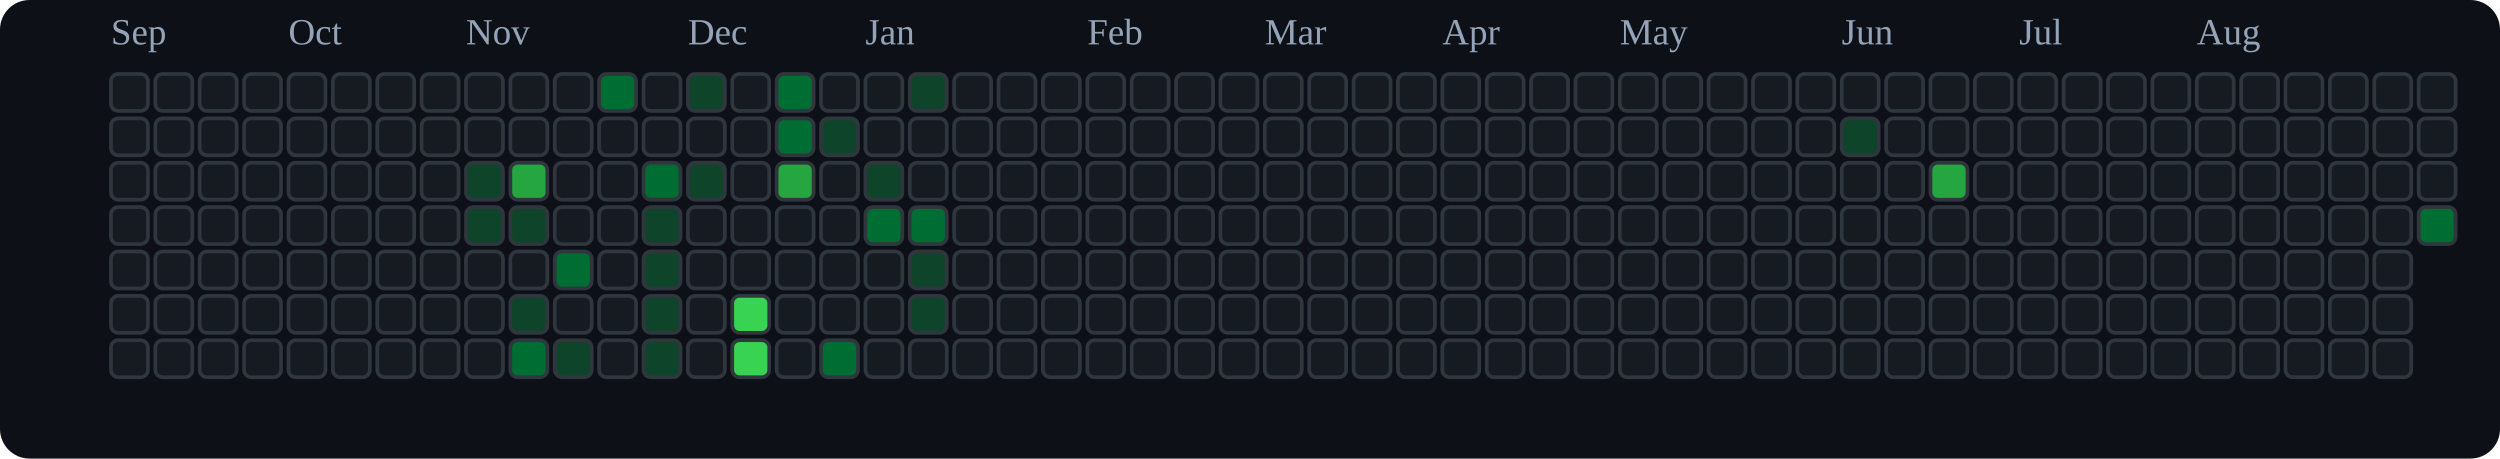
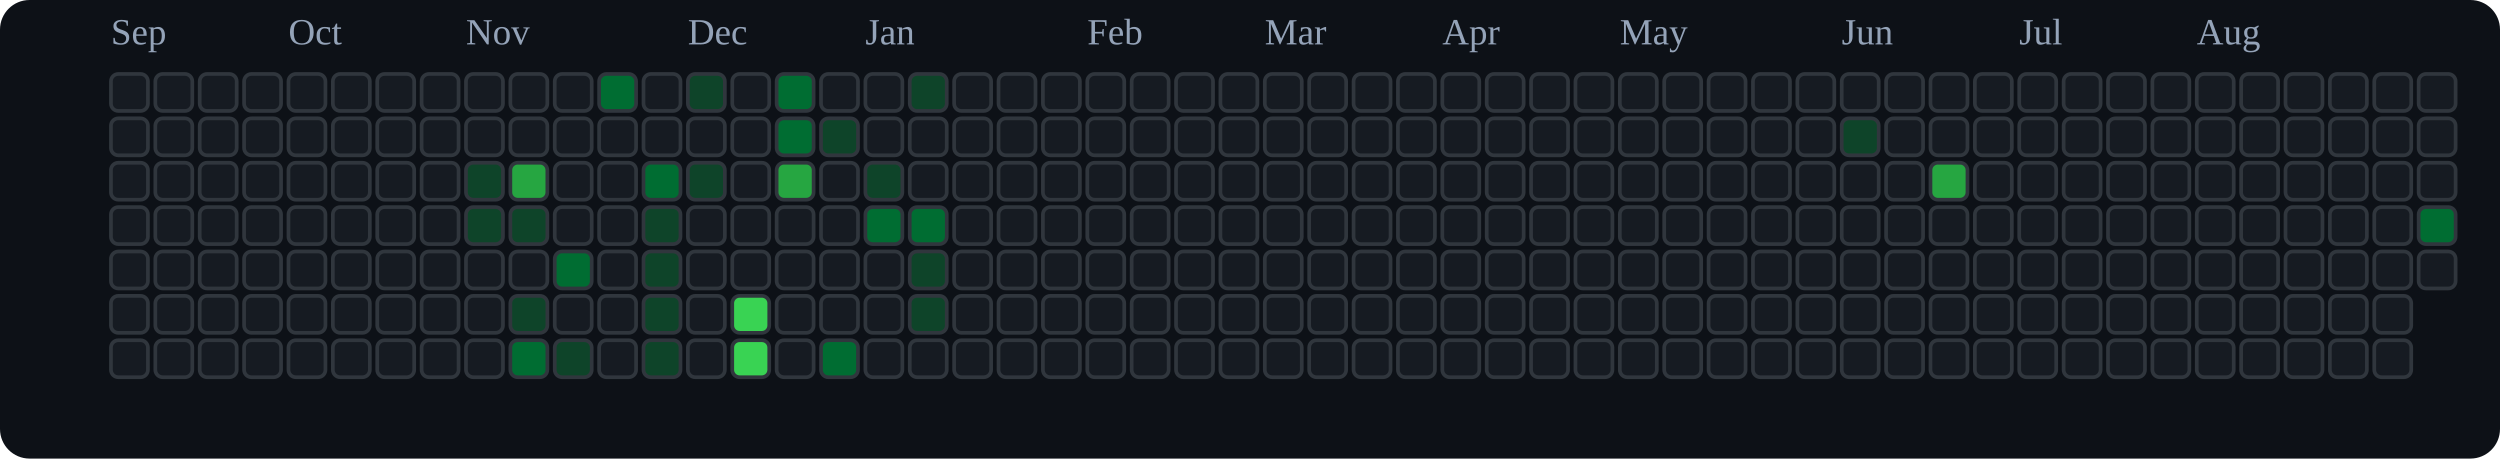
<svg xmlns="http://www.w3.org/2000/svg" viewBox="0 0 676 124" role="img" aria-label="tranhohoangvu Contributions (Dark)">
  <rect x="0" y="0" width="676" height="124" fill="#0d1117" rx="8" ry="8" />
  <text x="30" y="12" font-size="10" fill="#94a3b8">Sep</text>
  <text x="78" y="12" font-size="10" fill="#94a3b8">Oct</text>
  <text x="126" y="12" font-size="10" fill="#94a3b8">Nov</text>
  <text x="186" y="12" font-size="10" fill="#94a3b8">Dec</text>
  <text x="234" y="12" font-size="10" fill="#94a3b8">Jan</text>
  <text x="294" y="12" font-size="10" fill="#94a3b8">Feb</text>
  <text x="342" y="12" font-size="10" fill="#94a3b8">Mar</text>
  <text x="390" y="12" font-size="10" fill="#94a3b8">Apr</text>
  <text x="438" y="12" font-size="10" fill="#94a3b8">May</text>
  <text x="498" y="12" font-size="10" fill="#94a3b8">Jun</text>
  <text x="546" y="12" font-size="10" fill="#94a3b8">Jul</text>
  <text x="594" y="12" font-size="10" fill="#94a3b8">Aug</text>
  <rect x="30" y="20" width="10" height="10" rx="2" ry="2" fill="#161b22" stroke="#30363d" stroke-width="1" />
  <rect x="30" y="32" width="10" height="10" rx="2" ry="2" fill="#161b22" stroke="#30363d" stroke-width="1" />
  <rect x="30" y="44" width="10" height="10" rx="2" ry="2" fill="#161b22" stroke="#30363d" stroke-width="1" />
  <rect x="30" y="56" width="10" height="10" rx="2" ry="2" fill="#161b22" stroke="#30363d" stroke-width="1" />
  <rect x="30" y="68" width="10" height="10" rx="2" ry="2" fill="#161b22" stroke="#30363d" stroke-width="1" />
  <rect x="30" y="80" width="10" height="10" rx="2" ry="2" fill="#161b22" stroke="#30363d" stroke-width="1" />
  <rect x="30" y="92" width="10" height="10" rx="2" ry="2" fill="#161b22" stroke="#30363d" stroke-width="1" />
  <rect x="42" y="20" width="10" height="10" rx="2" ry="2" fill="#161b22" stroke="#30363d" stroke-width="1" />
  <rect x="42" y="32" width="10" height="10" rx="2" ry="2" fill="#161b22" stroke="#30363d" stroke-width="1" />
  <rect x="42" y="44" width="10" height="10" rx="2" ry="2" fill="#161b22" stroke="#30363d" stroke-width="1" />
  <rect x="42" y="56" width="10" height="10" rx="2" ry="2" fill="#161b22" stroke="#30363d" stroke-width="1" />
  <rect x="42" y="68" width="10" height="10" rx="2" ry="2" fill="#161b22" stroke="#30363d" stroke-width="1" />
  <rect x="42" y="80" width="10" height="10" rx="2" ry="2" fill="#161b22" stroke="#30363d" stroke-width="1" />
  <rect x="42" y="92" width="10" height="10" rx="2" ry="2" fill="#161b22" stroke="#30363d" stroke-width="1" />
  <rect x="54" y="20" width="10" height="10" rx="2" ry="2" fill="#161b22" stroke="#30363d" stroke-width="1" />
  <rect x="54" y="32" width="10" height="10" rx="2" ry="2" fill="#161b22" stroke="#30363d" stroke-width="1" />
  <rect x="54" y="44" width="10" height="10" rx="2" ry="2" fill="#161b22" stroke="#30363d" stroke-width="1" />
  <rect x="54" y="56" width="10" height="10" rx="2" ry="2" fill="#161b22" stroke="#30363d" stroke-width="1" />
  <rect x="54" y="68" width="10" height="10" rx="2" ry="2" fill="#161b22" stroke="#30363d" stroke-width="1" />
  <rect x="54" y="80" width="10" height="10" rx="2" ry="2" fill="#161b22" stroke="#30363d" stroke-width="1" />
  <rect x="54" y="92" width="10" height="10" rx="2" ry="2" fill="#161b22" stroke="#30363d" stroke-width="1" />
  <rect x="66" y="20" width="10" height="10" rx="2" ry="2" fill="#161b22" stroke="#30363d" stroke-width="1" />
  <rect x="66" y="32" width="10" height="10" rx="2" ry="2" fill="#161b22" stroke="#30363d" stroke-width="1" />
  <rect x="66" y="44" width="10" height="10" rx="2" ry="2" fill="#161b22" stroke="#30363d" stroke-width="1" />
  <rect x="66" y="56" width="10" height="10" rx="2" ry="2" fill="#161b22" stroke="#30363d" stroke-width="1" />
  <rect x="66" y="68" width="10" height="10" rx="2" ry="2" fill="#161b22" stroke="#30363d" stroke-width="1" />
  <rect x="66" y="80" width="10" height="10" rx="2" ry="2" fill="#161b22" stroke="#30363d" stroke-width="1" />
  <rect x="66" y="92" width="10" height="10" rx="2" ry="2" fill="#161b22" stroke="#30363d" stroke-width="1" />
  <rect x="78" y="20" width="10" height="10" rx="2" ry="2" fill="#161b22" stroke="#30363d" stroke-width="1" />
  <rect x="78" y="32" width="10" height="10" rx="2" ry="2" fill="#161b22" stroke="#30363d" stroke-width="1" />
  <rect x="78" y="44" width="10" height="10" rx="2" ry="2" fill="#161b22" stroke="#30363d" stroke-width="1" />
  <rect x="78" y="56" width="10" height="10" rx="2" ry="2" fill="#161b22" stroke="#30363d" stroke-width="1" />
  <rect x="78" y="68" width="10" height="10" rx="2" ry="2" fill="#161b22" stroke="#30363d" stroke-width="1" />
  <rect x="78" y="80" width="10" height="10" rx="2" ry="2" fill="#161b22" stroke="#30363d" stroke-width="1" />
  <rect x="78" y="92" width="10" height="10" rx="2" ry="2" fill="#161b22" stroke="#30363d" stroke-width="1" />
  <rect x="90" y="20" width="10" height="10" rx="2" ry="2" fill="#161b22" stroke="#30363d" stroke-width="1" />
  <rect x="90" y="32" width="10" height="10" rx="2" ry="2" fill="#161b22" stroke="#30363d" stroke-width="1" />
  <rect x="90" y="44" width="10" height="10" rx="2" ry="2" fill="#161b22" stroke="#30363d" stroke-width="1" />
  <rect x="90" y="56" width="10" height="10" rx="2" ry="2" fill="#161b22" stroke="#30363d" stroke-width="1" />
  <rect x="90" y="68" width="10" height="10" rx="2" ry="2" fill="#161b22" stroke="#30363d" stroke-width="1" />
  <rect x="90" y="80" width="10" height="10" rx="2" ry="2" fill="#161b22" stroke="#30363d" stroke-width="1" />
  <rect x="90" y="92" width="10" height="10" rx="2" ry="2" fill="#161b22" stroke="#30363d" stroke-width="1" />
  <rect x="102" y="20" width="10" height="10" rx="2" ry="2" fill="#161b22" stroke="#30363d" stroke-width="1" />
  <rect x="102" y="32" width="10" height="10" rx="2" ry="2" fill="#161b22" stroke="#30363d" stroke-width="1" />
  <rect x="102" y="44" width="10" height="10" rx="2" ry="2" fill="#161b22" stroke="#30363d" stroke-width="1" />
  <rect x="102" y="56" width="10" height="10" rx="2" ry="2" fill="#161b22" stroke="#30363d" stroke-width="1" />
  <rect x="102" y="68" width="10" height="10" rx="2" ry="2" fill="#161b22" stroke="#30363d" stroke-width="1" />
  <rect x="102" y="80" width="10" height="10" rx="2" ry="2" fill="#161b22" stroke="#30363d" stroke-width="1" />
  <rect x="102" y="92" width="10" height="10" rx="2" ry="2" fill="#161b22" stroke="#30363d" stroke-width="1" />
  <rect x="114" y="20" width="10" height="10" rx="2" ry="2" fill="#161b22" stroke="#30363d" stroke-width="1" />
  <rect x="114" y="32" width="10" height="10" rx="2" ry="2" fill="#161b22" stroke="#30363d" stroke-width="1" />
  <rect x="114" y="44" width="10" height="10" rx="2" ry="2" fill="#161b22" stroke="#30363d" stroke-width="1" />
  <rect x="114" y="56" width="10" height="10" rx="2" ry="2" fill="#161b22" stroke="#30363d" stroke-width="1" />
  <rect x="114" y="68" width="10" height="10" rx="2" ry="2" fill="#161b22" stroke="#30363d" stroke-width="1" />
  <rect x="114" y="80" width="10" height="10" rx="2" ry="2" fill="#161b22" stroke="#30363d" stroke-width="1" />
  <rect x="114" y="92" width="10" height="10" rx="2" ry="2" fill="#161b22" stroke="#30363d" stroke-width="1" />
  <rect x="126" y="20" width="10" height="10" rx="2" ry="2" fill="#161b22" stroke="#30363d" stroke-width="1" />
  <rect x="126" y="32" width="10" height="10" rx="2" ry="2" fill="#161b22" stroke="#30363d" stroke-width="1" />
  <rect x="126" y="44" width="10" height="10" rx="2" ry="2" fill="#0e4429" stroke="#30363d" stroke-width="1" />
  <rect x="126" y="56" width="10" height="10" rx="2" ry="2" fill="#0e4429" stroke="#30363d" stroke-width="1" />
  <rect x="126" y="68" width="10" height="10" rx="2" ry="2" fill="#161b22" stroke="#30363d" stroke-width="1" />
  <rect x="126" y="80" width="10" height="10" rx="2" ry="2" fill="#161b22" stroke="#30363d" stroke-width="1" />
  <rect x="126" y="92" width="10" height="10" rx="2" ry="2" fill="#161b22" stroke="#30363d" stroke-width="1" />
  <rect x="138" y="20" width="10" height="10" rx="2" ry="2" fill="#161b22" stroke="#30363d" stroke-width="1" />
  <rect x="138" y="32" width="10" height="10" rx="2" ry="2" fill="#161b22" stroke="#30363d" stroke-width="1" />
  <rect x="138" y="44" width="10" height="10" rx="2" ry="2" fill="#26a641" stroke="#30363d" stroke-width="1" />
  <rect x="138" y="56" width="10" height="10" rx="2" ry="2" fill="#0e4429" stroke="#30363d" stroke-width="1" />
  <rect x="138" y="68" width="10" height="10" rx="2" ry="2" fill="#161b22" stroke="#30363d" stroke-width="1" />
  <rect x="138" y="80" width="10" height="10" rx="2" ry="2" fill="#0e4429" stroke="#30363d" stroke-width="1" />
  <rect x="138" y="92" width="10" height="10" rx="2" ry="2" fill="#006d32" stroke="#30363d" stroke-width="1" />
  <rect x="150" y="20" width="10" height="10" rx="2" ry="2" fill="#161b22" stroke="#30363d" stroke-width="1" />
  <rect x="150" y="32" width="10" height="10" rx="2" ry="2" fill="#161b22" stroke="#30363d" stroke-width="1" />
  <rect x="150" y="44" width="10" height="10" rx="2" ry="2" fill="#161b22" stroke="#30363d" stroke-width="1" />
  <rect x="150" y="56" width="10" height="10" rx="2" ry="2" fill="#161b22" stroke="#30363d" stroke-width="1" />
  <rect x="150" y="68" width="10" height="10" rx="2" ry="2" fill="#006d32" stroke="#30363d" stroke-width="1" />
  <rect x="150" y="80" width="10" height="10" rx="2" ry="2" fill="#161b22" stroke="#30363d" stroke-width="1" />
  <rect x="150" y="92" width="10" height="10" rx="2" ry="2" fill="#0e4429" stroke="#30363d" stroke-width="1" />
  <rect x="162" y="20" width="10" height="10" rx="2" ry="2" fill="#006d32" stroke="#30363d" stroke-width="1" />
  <rect x="162" y="32" width="10" height="10" rx="2" ry="2" fill="#161b22" stroke="#30363d" stroke-width="1" />
  <rect x="162" y="44" width="10" height="10" rx="2" ry="2" fill="#161b22" stroke="#30363d" stroke-width="1" />
  <rect x="162" y="56" width="10" height="10" rx="2" ry="2" fill="#161b22" stroke="#30363d" stroke-width="1" />
  <rect x="162" y="68" width="10" height="10" rx="2" ry="2" fill="#161b22" stroke="#30363d" stroke-width="1" />
  <rect x="162" y="80" width="10" height="10" rx="2" ry="2" fill="#161b22" stroke="#30363d" stroke-width="1" />
  <rect x="162" y="92" width="10" height="10" rx="2" ry="2" fill="#161b22" stroke="#30363d" stroke-width="1" />
  <rect x="174" y="20" width="10" height="10" rx="2" ry="2" fill="#161b22" stroke="#30363d" stroke-width="1" />
  <rect x="174" y="32" width="10" height="10" rx="2" ry="2" fill="#161b22" stroke="#30363d" stroke-width="1" />
  <rect x="174" y="44" width="10" height="10" rx="2" ry="2" fill="#006d32" stroke="#30363d" stroke-width="1" />
  <rect x="174" y="56" width="10" height="10" rx="2" ry="2" fill="#0e4429" stroke="#30363d" stroke-width="1" />
  <rect x="174" y="68" width="10" height="10" rx="2" ry="2" fill="#0e4429" stroke="#30363d" stroke-width="1" />
  <rect x="174" y="80" width="10" height="10" rx="2" ry="2" fill="#0e4429" stroke="#30363d" stroke-width="1" />
  <rect x="174" y="92" width="10" height="10" rx="2" ry="2" fill="#0e4429" stroke="#30363d" stroke-width="1" />
  <rect x="186" y="20" width="10" height="10" rx="2" ry="2" fill="#0e4429" stroke="#30363d" stroke-width="1" />
  <rect x="186" y="32" width="10" height="10" rx="2" ry="2" fill="#161b22" stroke="#30363d" stroke-width="1" />
  <rect x="186" y="44" width="10" height="10" rx="2" ry="2" fill="#0e4429" stroke="#30363d" stroke-width="1" />
  <rect x="186" y="56" width="10" height="10" rx="2" ry="2" fill="#161b22" stroke="#30363d" stroke-width="1" />
  <rect x="186" y="68" width="10" height="10" rx="2" ry="2" fill="#161b22" stroke="#30363d" stroke-width="1" />
  <rect x="186" y="80" width="10" height="10" rx="2" ry="2" fill="#161b22" stroke="#30363d" stroke-width="1" />
  <rect x="186" y="92" width="10" height="10" rx="2" ry="2" fill="#161b22" stroke="#30363d" stroke-width="1" />
  <rect x="198" y="20" width="10" height="10" rx="2" ry="2" fill="#161b22" stroke="#30363d" stroke-width="1" />
  <rect x="198" y="32" width="10" height="10" rx="2" ry="2" fill="#161b22" stroke="#30363d" stroke-width="1" />
  <rect x="198" y="44" width="10" height="10" rx="2" ry="2" fill="#161b22" stroke="#30363d" stroke-width="1" />
  <rect x="198" y="56" width="10" height="10" rx="2" ry="2" fill="#161b22" stroke="#30363d" stroke-width="1" />
  <rect x="198" y="68" width="10" height="10" rx="2" ry="2" fill="#161b22" stroke="#30363d" stroke-width="1" />
  <rect x="198" y="80" width="10" height="10" rx="2" ry="2" fill="#39d353" stroke="#30363d" stroke-width="1" />
  <rect x="198" y="92" width="10" height="10" rx="2" ry="2" fill="#39d353" stroke="#30363d" stroke-width="1" />
  <rect x="210" y="20" width="10" height="10" rx="2" ry="2" fill="#006d32" stroke="#30363d" stroke-width="1" />
  <rect x="210" y="32" width="10" height="10" rx="2" ry="2" fill="#006d32" stroke="#30363d" stroke-width="1" />
  <rect x="210" y="44" width="10" height="10" rx="2" ry="2" fill="#26a641" stroke="#30363d" stroke-width="1" />
  <rect x="210" y="56" width="10" height="10" rx="2" ry="2" fill="#161b22" stroke="#30363d" stroke-width="1" />
  <rect x="210" y="68" width="10" height="10" rx="2" ry="2" fill="#161b22" stroke="#30363d" stroke-width="1" />
  <rect x="210" y="80" width="10" height="10" rx="2" ry="2" fill="#161b22" stroke="#30363d" stroke-width="1" />
  <rect x="210" y="92" width="10" height="10" rx="2" ry="2" fill="#161b22" stroke="#30363d" stroke-width="1" />
  <rect x="222" y="20" width="10" height="10" rx="2" ry="2" fill="#161b22" stroke="#30363d" stroke-width="1" />
  <rect x="222" y="32" width="10" height="10" rx="2" ry="2" fill="#0e4429" stroke="#30363d" stroke-width="1" />
  <rect x="222" y="44" width="10" height="10" rx="2" ry="2" fill="#161b22" stroke="#30363d" stroke-width="1" />
  <rect x="222" y="56" width="10" height="10" rx="2" ry="2" fill="#161b22" stroke="#30363d" stroke-width="1" />
  <rect x="222" y="68" width="10" height="10" rx="2" ry="2" fill="#161b22" stroke="#30363d" stroke-width="1" />
  <rect x="222" y="80" width="10" height="10" rx="2" ry="2" fill="#161b22" stroke="#30363d" stroke-width="1" />
  <rect x="222" y="92" width="10" height="10" rx="2" ry="2" fill="#006d32" stroke="#30363d" stroke-width="1" />
  <rect x="234" y="20" width="10" height="10" rx="2" ry="2" fill="#161b22" stroke="#30363d" stroke-width="1" />
  <rect x="234" y="32" width="10" height="10" rx="2" ry="2" fill="#161b22" stroke="#30363d" stroke-width="1" />
  <rect x="234" y="44" width="10" height="10" rx="2" ry="2" fill="#0e4429" stroke="#30363d" stroke-width="1" />
  <rect x="234" y="56" width="10" height="10" rx="2" ry="2" fill="#006d32" stroke="#30363d" stroke-width="1" />
  <rect x="234" y="68" width="10" height="10" rx="2" ry="2" fill="#161b22" stroke="#30363d" stroke-width="1" />
  <rect x="234" y="80" width="10" height="10" rx="2" ry="2" fill="#161b22" stroke="#30363d" stroke-width="1" />
  <rect x="234" y="92" width="10" height="10" rx="2" ry="2" fill="#161b22" stroke="#30363d" stroke-width="1" />
  <rect x="246" y="20" width="10" height="10" rx="2" ry="2" fill="#0e4429" stroke="#30363d" stroke-width="1" />
  <rect x="246" y="32" width="10" height="10" rx="2" ry="2" fill="#161b22" stroke="#30363d" stroke-width="1" />
  <rect x="246" y="44" width="10" height="10" rx="2" ry="2" fill="#161b22" stroke="#30363d" stroke-width="1" />
  <rect x="246" y="56" width="10" height="10" rx="2" ry="2" fill="#006d32" stroke="#30363d" stroke-width="1" />
  <rect x="246" y="68" width="10" height="10" rx="2" ry="2" fill="#0e4429" stroke="#30363d" stroke-width="1" />
  <rect x="246" y="80" width="10" height="10" rx="2" ry="2" fill="#0e4429" stroke="#30363d" stroke-width="1" />
  <rect x="246" y="92" width="10" height="10" rx="2" ry="2" fill="#161b22" stroke="#30363d" stroke-width="1" />
  <rect x="258" y="20" width="10" height="10" rx="2" ry="2" fill="#161b22" stroke="#30363d" stroke-width="1" />
  <rect x="258" y="32" width="10" height="10" rx="2" ry="2" fill="#161b22" stroke="#30363d" stroke-width="1" />
  <rect x="258" y="44" width="10" height="10" rx="2" ry="2" fill="#161b22" stroke="#30363d" stroke-width="1" />
  <rect x="258" y="56" width="10" height="10" rx="2" ry="2" fill="#161b22" stroke="#30363d" stroke-width="1" />
  <rect x="258" y="68" width="10" height="10" rx="2" ry="2" fill="#161b22" stroke="#30363d" stroke-width="1" />
  <rect x="258" y="80" width="10" height="10" rx="2" ry="2" fill="#161b22" stroke="#30363d" stroke-width="1" />
  <rect x="258" y="92" width="10" height="10" rx="2" ry="2" fill="#161b22" stroke="#30363d" stroke-width="1" />
  <rect x="270" y="20" width="10" height="10" rx="2" ry="2" fill="#161b22" stroke="#30363d" stroke-width="1" />
  <rect x="270" y="32" width="10" height="10" rx="2" ry="2" fill="#161b22" stroke="#30363d" stroke-width="1" />
  <rect x="270" y="44" width="10" height="10" rx="2" ry="2" fill="#161b22" stroke="#30363d" stroke-width="1" />
  <rect x="270" y="56" width="10" height="10" rx="2" ry="2" fill="#161b22" stroke="#30363d" stroke-width="1" />
  <rect x="270" y="68" width="10" height="10" rx="2" ry="2" fill="#161b22" stroke="#30363d" stroke-width="1" />
  <rect x="270" y="80" width="10" height="10" rx="2" ry="2" fill="#161b22" stroke="#30363d" stroke-width="1" />
  <rect x="270" y="92" width="10" height="10" rx="2" ry="2" fill="#161b22" stroke="#30363d" stroke-width="1" />
  <rect x="282" y="20" width="10" height="10" rx="2" ry="2" fill="#161b22" stroke="#30363d" stroke-width="1" />
  <rect x="282" y="32" width="10" height="10" rx="2" ry="2" fill="#161b22" stroke="#30363d" stroke-width="1" />
  <rect x="282" y="44" width="10" height="10" rx="2" ry="2" fill="#161b22" stroke="#30363d" stroke-width="1" />
  <rect x="282" y="56" width="10" height="10" rx="2" ry="2" fill="#161b22" stroke="#30363d" stroke-width="1" />
  <rect x="282" y="68" width="10" height="10" rx="2" ry="2" fill="#161b22" stroke="#30363d" stroke-width="1" />
  <rect x="282" y="80" width="10" height="10" rx="2" ry="2" fill="#161b22" stroke="#30363d" stroke-width="1" />
  <rect x="282" y="92" width="10" height="10" rx="2" ry="2" fill="#161b22" stroke="#30363d" stroke-width="1" />
  <rect x="294" y="20" width="10" height="10" rx="2" ry="2" fill="#161b22" stroke="#30363d" stroke-width="1" />
  <rect x="294" y="32" width="10" height="10" rx="2" ry="2" fill="#161b22" stroke="#30363d" stroke-width="1" />
  <rect x="294" y="44" width="10" height="10" rx="2" ry="2" fill="#161b22" stroke="#30363d" stroke-width="1" />
  <rect x="294" y="56" width="10" height="10" rx="2" ry="2" fill="#161b22" stroke="#30363d" stroke-width="1" />
  <rect x="294" y="68" width="10" height="10" rx="2" ry="2" fill="#161b22" stroke="#30363d" stroke-width="1" />
  <rect x="294" y="80" width="10" height="10" rx="2" ry="2" fill="#161b22" stroke="#30363d" stroke-width="1" />
  <rect x="294" y="92" width="10" height="10" rx="2" ry="2" fill="#161b22" stroke="#30363d" stroke-width="1" />
  <rect x="306" y="20" width="10" height="10" rx="2" ry="2" fill="#161b22" stroke="#30363d" stroke-width="1" />
  <rect x="306" y="32" width="10" height="10" rx="2" ry="2" fill="#161b22" stroke="#30363d" stroke-width="1" />
  <rect x="306" y="44" width="10" height="10" rx="2" ry="2" fill="#161b22" stroke="#30363d" stroke-width="1" />
  <rect x="306" y="56" width="10" height="10" rx="2" ry="2" fill="#161b22" stroke="#30363d" stroke-width="1" />
  <rect x="306" y="68" width="10" height="10" rx="2" ry="2" fill="#161b22" stroke="#30363d" stroke-width="1" />
  <rect x="306" y="80" width="10" height="10" rx="2" ry="2" fill="#161b22" stroke="#30363d" stroke-width="1" />
  <rect x="306" y="92" width="10" height="10" rx="2" ry="2" fill="#161b22" stroke="#30363d" stroke-width="1" />
  <rect x="318" y="20" width="10" height="10" rx="2" ry="2" fill="#161b22" stroke="#30363d" stroke-width="1" />
  <rect x="318" y="32" width="10" height="10" rx="2" ry="2" fill="#161b22" stroke="#30363d" stroke-width="1" />
  <rect x="318" y="44" width="10" height="10" rx="2" ry="2" fill="#161b22" stroke="#30363d" stroke-width="1" />
  <rect x="318" y="56" width="10" height="10" rx="2" ry="2" fill="#161b22" stroke="#30363d" stroke-width="1" />
  <rect x="318" y="68" width="10" height="10" rx="2" ry="2" fill="#161b22" stroke="#30363d" stroke-width="1" />
  <rect x="318" y="80" width="10" height="10" rx="2" ry="2" fill="#161b22" stroke="#30363d" stroke-width="1" />
  <rect x="318" y="92" width="10" height="10" rx="2" ry="2" fill="#161b22" stroke="#30363d" stroke-width="1" />
  <rect x="330" y="20" width="10" height="10" rx="2" ry="2" fill="#161b22" stroke="#30363d" stroke-width="1" />
  <rect x="330" y="32" width="10" height="10" rx="2" ry="2" fill="#161b22" stroke="#30363d" stroke-width="1" />
  <rect x="330" y="44" width="10" height="10" rx="2" ry="2" fill="#161b22" stroke="#30363d" stroke-width="1" />
  <rect x="330" y="56" width="10" height="10" rx="2" ry="2" fill="#161b22" stroke="#30363d" stroke-width="1" />
  <rect x="330" y="68" width="10" height="10" rx="2" ry="2" fill="#161b22" stroke="#30363d" stroke-width="1" />
  <rect x="330" y="80" width="10" height="10" rx="2" ry="2" fill="#161b22" stroke="#30363d" stroke-width="1" />
  <rect x="330" y="92" width="10" height="10" rx="2" ry="2" fill="#161b22" stroke="#30363d" stroke-width="1" />
  <rect x="342" y="20" width="10" height="10" rx="2" ry="2" fill="#161b22" stroke="#30363d" stroke-width="1" />
  <rect x="342" y="32" width="10" height="10" rx="2" ry="2" fill="#161b22" stroke="#30363d" stroke-width="1" />
  <rect x="342" y="44" width="10" height="10" rx="2" ry="2" fill="#161b22" stroke="#30363d" stroke-width="1" />
  <rect x="342" y="56" width="10" height="10" rx="2" ry="2" fill="#161b22" stroke="#30363d" stroke-width="1" />
  <rect x="342" y="68" width="10" height="10" rx="2" ry="2" fill="#161b22" stroke="#30363d" stroke-width="1" />
  <rect x="342" y="80" width="10" height="10" rx="2" ry="2" fill="#161b22" stroke="#30363d" stroke-width="1" />
  <rect x="342" y="92" width="10" height="10" rx="2" ry="2" fill="#161b22" stroke="#30363d" stroke-width="1" />
  <rect x="354" y="20" width="10" height="10" rx="2" ry="2" fill="#161b22" stroke="#30363d" stroke-width="1" />
  <rect x="354" y="32" width="10" height="10" rx="2" ry="2" fill="#161b22" stroke="#30363d" stroke-width="1" />
  <rect x="354" y="44" width="10" height="10" rx="2" ry="2" fill="#161b22" stroke="#30363d" stroke-width="1" />
  <rect x="354" y="56" width="10" height="10" rx="2" ry="2" fill="#161b22" stroke="#30363d" stroke-width="1" />
  <rect x="354" y="68" width="10" height="10" rx="2" ry="2" fill="#161b22" stroke="#30363d" stroke-width="1" />
  <rect x="354" y="80" width="10" height="10" rx="2" ry="2" fill="#161b22" stroke="#30363d" stroke-width="1" />
  <rect x="354" y="92" width="10" height="10" rx="2" ry="2" fill="#161b22" stroke="#30363d" stroke-width="1" />
  <rect x="366" y="20" width="10" height="10" rx="2" ry="2" fill="#161b22" stroke="#30363d" stroke-width="1" />
  <rect x="366" y="32" width="10" height="10" rx="2" ry="2" fill="#161b22" stroke="#30363d" stroke-width="1" />
  <rect x="366" y="44" width="10" height="10" rx="2" ry="2" fill="#161b22" stroke="#30363d" stroke-width="1" />
  <rect x="366" y="56" width="10" height="10" rx="2" ry="2" fill="#161b22" stroke="#30363d" stroke-width="1" />
  <rect x="366" y="68" width="10" height="10" rx="2" ry="2" fill="#161b22" stroke="#30363d" stroke-width="1" />
  <rect x="366" y="80" width="10" height="10" rx="2" ry="2" fill="#161b22" stroke="#30363d" stroke-width="1" />
  <rect x="366" y="92" width="10" height="10" rx="2" ry="2" fill="#161b22" stroke="#30363d" stroke-width="1" />
  <rect x="378" y="20" width="10" height="10" rx="2" ry="2" fill="#161b22" stroke="#30363d" stroke-width="1" />
  <rect x="378" y="32" width="10" height="10" rx="2" ry="2" fill="#161b22" stroke="#30363d" stroke-width="1" />
  <rect x="378" y="44" width="10" height="10" rx="2" ry="2" fill="#161b22" stroke="#30363d" stroke-width="1" />
  <rect x="378" y="56" width="10" height="10" rx="2" ry="2" fill="#161b22" stroke="#30363d" stroke-width="1" />
  <rect x="378" y="68" width="10" height="10" rx="2" ry="2" fill="#161b22" stroke="#30363d" stroke-width="1" />
  <rect x="378" y="80" width="10" height="10" rx="2" ry="2" fill="#161b22" stroke="#30363d" stroke-width="1" />
  <rect x="378" y="92" width="10" height="10" rx="2" ry="2" fill="#161b22" stroke="#30363d" stroke-width="1" />
  <rect x="390" y="20" width="10" height="10" rx="2" ry="2" fill="#161b22" stroke="#30363d" stroke-width="1" />
  <rect x="390" y="32" width="10" height="10" rx="2" ry="2" fill="#161b22" stroke="#30363d" stroke-width="1" />
  <rect x="390" y="44" width="10" height="10" rx="2" ry="2" fill="#161b22" stroke="#30363d" stroke-width="1" />
  <rect x="390" y="56" width="10" height="10" rx="2" ry="2" fill="#161b22" stroke="#30363d" stroke-width="1" />
  <rect x="390" y="68" width="10" height="10" rx="2" ry="2" fill="#161b22" stroke="#30363d" stroke-width="1" />
  <rect x="390" y="80" width="10" height="10" rx="2" ry="2" fill="#161b22" stroke="#30363d" stroke-width="1" />
  <rect x="390" y="92" width="10" height="10" rx="2" ry="2" fill="#161b22" stroke="#30363d" stroke-width="1" />
  <rect x="402" y="20" width="10" height="10" rx="2" ry="2" fill="#161b22" stroke="#30363d" stroke-width="1" />
  <rect x="402" y="32" width="10" height="10" rx="2" ry="2" fill="#161b22" stroke="#30363d" stroke-width="1" />
  <rect x="402" y="44" width="10" height="10" rx="2" ry="2" fill="#161b22" stroke="#30363d" stroke-width="1" />
  <rect x="402" y="56" width="10" height="10" rx="2" ry="2" fill="#161b22" stroke="#30363d" stroke-width="1" />
  <rect x="402" y="68" width="10" height="10" rx="2" ry="2" fill="#161b22" stroke="#30363d" stroke-width="1" />
  <rect x="402" y="80" width="10" height="10" rx="2" ry="2" fill="#161b22" stroke="#30363d" stroke-width="1" />
  <rect x="402" y="92" width="10" height="10" rx="2" ry="2" fill="#161b22" stroke="#30363d" stroke-width="1" />
  <rect x="414" y="20" width="10" height="10" rx="2" ry="2" fill="#161b22" stroke="#30363d" stroke-width="1" />
  <rect x="414" y="32" width="10" height="10" rx="2" ry="2" fill="#161b22" stroke="#30363d" stroke-width="1" />
  <rect x="414" y="44" width="10" height="10" rx="2" ry="2" fill="#161b22" stroke="#30363d" stroke-width="1" />
  <rect x="414" y="56" width="10" height="10" rx="2" ry="2" fill="#161b22" stroke="#30363d" stroke-width="1" />
  <rect x="414" y="68" width="10" height="10" rx="2" ry="2" fill="#161b22" stroke="#30363d" stroke-width="1" />
  <rect x="414" y="80" width="10" height="10" rx="2" ry="2" fill="#161b22" stroke="#30363d" stroke-width="1" />
  <rect x="414" y="92" width="10" height="10" rx="2" ry="2" fill="#161b22" stroke="#30363d" stroke-width="1" />
  <rect x="426" y="20" width="10" height="10" rx="2" ry="2" fill="#161b22" stroke="#30363d" stroke-width="1" />
  <rect x="426" y="32" width="10" height="10" rx="2" ry="2" fill="#161b22" stroke="#30363d" stroke-width="1" />
  <rect x="426" y="44" width="10" height="10" rx="2" ry="2" fill="#161b22" stroke="#30363d" stroke-width="1" />
  <rect x="426" y="56" width="10" height="10" rx="2" ry="2" fill="#161b22" stroke="#30363d" stroke-width="1" />
  <rect x="426" y="68" width="10" height="10" rx="2" ry="2" fill="#161b22" stroke="#30363d" stroke-width="1" />
  <rect x="426" y="80" width="10" height="10" rx="2" ry="2" fill="#161b22" stroke="#30363d" stroke-width="1" />
  <rect x="426" y="92" width="10" height="10" rx="2" ry="2" fill="#161b22" stroke="#30363d" stroke-width="1" />
  <rect x="438" y="20" width="10" height="10" rx="2" ry="2" fill="#161b22" stroke="#30363d" stroke-width="1" />
  <rect x="438" y="32" width="10" height="10" rx="2" ry="2" fill="#161b22" stroke="#30363d" stroke-width="1" />
  <rect x="438" y="44" width="10" height="10" rx="2" ry="2" fill="#161b22" stroke="#30363d" stroke-width="1" />
  <rect x="438" y="56" width="10" height="10" rx="2" ry="2" fill="#161b22" stroke="#30363d" stroke-width="1" />
  <rect x="438" y="68" width="10" height="10" rx="2" ry="2" fill="#161b22" stroke="#30363d" stroke-width="1" />
  <rect x="438" y="80" width="10" height="10" rx="2" ry="2" fill="#161b22" stroke="#30363d" stroke-width="1" />
  <rect x="438" y="92" width="10" height="10" rx="2" ry="2" fill="#161b22" stroke="#30363d" stroke-width="1" />
  <rect x="450" y="20" width="10" height="10" rx="2" ry="2" fill="#161b22" stroke="#30363d" stroke-width="1" />
  <rect x="450" y="32" width="10" height="10" rx="2" ry="2" fill="#161b22" stroke="#30363d" stroke-width="1" />
  <rect x="450" y="44" width="10" height="10" rx="2" ry="2" fill="#161b22" stroke="#30363d" stroke-width="1" />
  <rect x="450" y="56" width="10" height="10" rx="2" ry="2" fill="#161b22" stroke="#30363d" stroke-width="1" />
  <rect x="450" y="68" width="10" height="10" rx="2" ry="2" fill="#161b22" stroke="#30363d" stroke-width="1" />
  <rect x="450" y="80" width="10" height="10" rx="2" ry="2" fill="#161b22" stroke="#30363d" stroke-width="1" />
  <rect x="450" y="92" width="10" height="10" rx="2" ry="2" fill="#161b22" stroke="#30363d" stroke-width="1" />
  <rect x="462" y="20" width="10" height="10" rx="2" ry="2" fill="#161b22" stroke="#30363d" stroke-width="1" />
  <rect x="462" y="32" width="10" height="10" rx="2" ry="2" fill="#161b22" stroke="#30363d" stroke-width="1" />
  <rect x="462" y="44" width="10" height="10" rx="2" ry="2" fill="#161b22" stroke="#30363d" stroke-width="1" />
  <rect x="462" y="56" width="10" height="10" rx="2" ry="2" fill="#161b22" stroke="#30363d" stroke-width="1" />
  <rect x="462" y="68" width="10" height="10" rx="2" ry="2" fill="#161b22" stroke="#30363d" stroke-width="1" />
  <rect x="462" y="80" width="10" height="10" rx="2" ry="2" fill="#161b22" stroke="#30363d" stroke-width="1" />
  <rect x="462" y="92" width="10" height="10" rx="2" ry="2" fill="#161b22" stroke="#30363d" stroke-width="1" />
  <rect x="474" y="20" width="10" height="10" rx="2" ry="2" fill="#161b22" stroke="#30363d" stroke-width="1" />
  <rect x="474" y="32" width="10" height="10" rx="2" ry="2" fill="#161b22" stroke="#30363d" stroke-width="1" />
  <rect x="474" y="44" width="10" height="10" rx="2" ry="2" fill="#161b22" stroke="#30363d" stroke-width="1" />
  <rect x="474" y="56" width="10" height="10" rx="2" ry="2" fill="#161b22" stroke="#30363d" stroke-width="1" />
  <rect x="474" y="68" width="10" height="10" rx="2" ry="2" fill="#161b22" stroke="#30363d" stroke-width="1" />
  <rect x="474" y="80" width="10" height="10" rx="2" ry="2" fill="#161b22" stroke="#30363d" stroke-width="1" />
  <rect x="474" y="92" width="10" height="10" rx="2" ry="2" fill="#161b22" stroke="#30363d" stroke-width="1" />
  <rect x="486" y="20" width="10" height="10" rx="2" ry="2" fill="#161b22" stroke="#30363d" stroke-width="1" />
  <rect x="486" y="32" width="10" height="10" rx="2" ry="2" fill="#161b22" stroke="#30363d" stroke-width="1" />
  <rect x="486" y="44" width="10" height="10" rx="2" ry="2" fill="#161b22" stroke="#30363d" stroke-width="1" />
  <rect x="486" y="56" width="10" height="10" rx="2" ry="2" fill="#161b22" stroke="#30363d" stroke-width="1" />
  <rect x="486" y="68" width="10" height="10" rx="2" ry="2" fill="#161b22" stroke="#30363d" stroke-width="1" />
  <rect x="486" y="80" width="10" height="10" rx="2" ry="2" fill="#161b22" stroke="#30363d" stroke-width="1" />
  <rect x="486" y="92" width="10" height="10" rx="2" ry="2" fill="#161b22" stroke="#30363d" stroke-width="1" />
  <rect x="498" y="20" width="10" height="10" rx="2" ry="2" fill="#161b22" stroke="#30363d" stroke-width="1" />
  <rect x="498" y="32" width="10" height="10" rx="2" ry="2" fill="#0e4429" stroke="#30363d" stroke-width="1" />
  <rect x="498" y="44" width="10" height="10" rx="2" ry="2" fill="#161b22" stroke="#30363d" stroke-width="1" />
  <rect x="498" y="56" width="10" height="10" rx="2" ry="2" fill="#161b22" stroke="#30363d" stroke-width="1" />
  <rect x="498" y="68" width="10" height="10" rx="2" ry="2" fill="#161b22" stroke="#30363d" stroke-width="1" />
  <rect x="498" y="80" width="10" height="10" rx="2" ry="2" fill="#161b22" stroke="#30363d" stroke-width="1" />
  <rect x="498" y="92" width="10" height="10" rx="2" ry="2" fill="#161b22" stroke="#30363d" stroke-width="1" />
  <rect x="510" y="20" width="10" height="10" rx="2" ry="2" fill="#161b22" stroke="#30363d" stroke-width="1" />
  <rect x="510" y="32" width="10" height="10" rx="2" ry="2" fill="#161b22" stroke="#30363d" stroke-width="1" />
  <rect x="510" y="44" width="10" height="10" rx="2" ry="2" fill="#161b22" stroke="#30363d" stroke-width="1" />
  <rect x="510" y="56" width="10" height="10" rx="2" ry="2" fill="#161b22" stroke="#30363d" stroke-width="1" />
  <rect x="510" y="68" width="10" height="10" rx="2" ry="2" fill="#161b22" stroke="#30363d" stroke-width="1" />
  <rect x="510" y="80" width="10" height="10" rx="2" ry="2" fill="#161b22" stroke="#30363d" stroke-width="1" />
  <rect x="510" y="92" width="10" height="10" rx="2" ry="2" fill="#161b22" stroke="#30363d" stroke-width="1" />
  <rect x="522" y="20" width="10" height="10" rx="2" ry="2" fill="#161b22" stroke="#30363d" stroke-width="1" />
  <rect x="522" y="32" width="10" height="10" rx="2" ry="2" fill="#161b22" stroke="#30363d" stroke-width="1" />
  <rect x="522" y="44" width="10" height="10" rx="2" ry="2" fill="#26a641" stroke="#30363d" stroke-width="1" />
  <rect x="522" y="56" width="10" height="10" rx="2" ry="2" fill="#161b22" stroke="#30363d" stroke-width="1" />
  <rect x="522" y="68" width="10" height="10" rx="2" ry="2" fill="#161b22" stroke="#30363d" stroke-width="1" />
  <rect x="522" y="80" width="10" height="10" rx="2" ry="2" fill="#161b22" stroke="#30363d" stroke-width="1" />
  <rect x="522" y="92" width="10" height="10" rx="2" ry="2" fill="#161b22" stroke="#30363d" stroke-width="1" />
  <rect x="534" y="20" width="10" height="10" rx="2" ry="2" fill="#161b22" stroke="#30363d" stroke-width="1" />
  <rect x="534" y="32" width="10" height="10" rx="2" ry="2" fill="#161b22" stroke="#30363d" stroke-width="1" />
  <rect x="534" y="44" width="10" height="10" rx="2" ry="2" fill="#161b22" stroke="#30363d" stroke-width="1" />
  <rect x="534" y="56" width="10" height="10" rx="2" ry="2" fill="#161b22" stroke="#30363d" stroke-width="1" />
  <rect x="534" y="68" width="10" height="10" rx="2" ry="2" fill="#161b22" stroke="#30363d" stroke-width="1" />
  <rect x="534" y="80" width="10" height="10" rx="2" ry="2" fill="#161b22" stroke="#30363d" stroke-width="1" />
  <rect x="534" y="92" width="10" height="10" rx="2" ry="2" fill="#161b22" stroke="#30363d" stroke-width="1" />
  <rect x="546" y="20" width="10" height="10" rx="2" ry="2" fill="#161b22" stroke="#30363d" stroke-width="1" />
  <rect x="546" y="32" width="10" height="10" rx="2" ry="2" fill="#161b22" stroke="#30363d" stroke-width="1" />
  <rect x="546" y="44" width="10" height="10" rx="2" ry="2" fill="#161b22" stroke="#30363d" stroke-width="1" />
  <rect x="546" y="56" width="10" height="10" rx="2" ry="2" fill="#161b22" stroke="#30363d" stroke-width="1" />
  <rect x="546" y="68" width="10" height="10" rx="2" ry="2" fill="#161b22" stroke="#30363d" stroke-width="1" />
  <rect x="546" y="80" width="10" height="10" rx="2" ry="2" fill="#161b22" stroke="#30363d" stroke-width="1" />
  <rect x="546" y="92" width="10" height="10" rx="2" ry="2" fill="#161b22" stroke="#30363d" stroke-width="1" />
  <rect x="558" y="20" width="10" height="10" rx="2" ry="2" fill="#161b22" stroke="#30363d" stroke-width="1" />
  <rect x="558" y="32" width="10" height="10" rx="2" ry="2" fill="#161b22" stroke="#30363d" stroke-width="1" />
  <rect x="558" y="44" width="10" height="10" rx="2" ry="2" fill="#161b22" stroke="#30363d" stroke-width="1" />
  <rect x="558" y="56" width="10" height="10" rx="2" ry="2" fill="#161b22" stroke="#30363d" stroke-width="1" />
  <rect x="558" y="68" width="10" height="10" rx="2" ry="2" fill="#161b22" stroke="#30363d" stroke-width="1" />
  <rect x="558" y="80" width="10" height="10" rx="2" ry="2" fill="#161b22" stroke="#30363d" stroke-width="1" />
  <rect x="558" y="92" width="10" height="10" rx="2" ry="2" fill="#161b22" stroke="#30363d" stroke-width="1" />
  <rect x="570" y="20" width="10" height="10" rx="2" ry="2" fill="#161b22" stroke="#30363d" stroke-width="1" />
  <rect x="570" y="32" width="10" height="10" rx="2" ry="2" fill="#161b22" stroke="#30363d" stroke-width="1" />
  <rect x="570" y="44" width="10" height="10" rx="2" ry="2" fill="#161b22" stroke="#30363d" stroke-width="1" />
  <rect x="570" y="56" width="10" height="10" rx="2" ry="2" fill="#161b22" stroke="#30363d" stroke-width="1" />
  <rect x="570" y="68" width="10" height="10" rx="2" ry="2" fill="#161b22" stroke="#30363d" stroke-width="1" />
  <rect x="570" y="80" width="10" height="10" rx="2" ry="2" fill="#161b22" stroke="#30363d" stroke-width="1" />
  <rect x="570" y="92" width="10" height="10" rx="2" ry="2" fill="#161b22" stroke="#30363d" stroke-width="1" />
  <rect x="582" y="20" width="10" height="10" rx="2" ry="2" fill="#161b22" stroke="#30363d" stroke-width="1" />
  <rect x="582" y="32" width="10" height="10" rx="2" ry="2" fill="#161b22" stroke="#30363d" stroke-width="1" />
  <rect x="582" y="44" width="10" height="10" rx="2" ry="2" fill="#161b22" stroke="#30363d" stroke-width="1" />
  <rect x="582" y="56" width="10" height="10" rx="2" ry="2" fill="#161b22" stroke="#30363d" stroke-width="1" />
  <rect x="582" y="68" width="10" height="10" rx="2" ry="2" fill="#161b22" stroke="#30363d" stroke-width="1" />
  <rect x="582" y="80" width="10" height="10" rx="2" ry="2" fill="#161b22" stroke="#30363d" stroke-width="1" />
  <rect x="582" y="92" width="10" height="10" rx="2" ry="2" fill="#161b22" stroke="#30363d" stroke-width="1" />
  <rect x="594" y="20" width="10" height="10" rx="2" ry="2" fill="#161b22" stroke="#30363d" stroke-width="1" />
  <rect x="594" y="32" width="10" height="10" rx="2" ry="2" fill="#161b22" stroke="#30363d" stroke-width="1" />
  <rect x="594" y="44" width="10" height="10" rx="2" ry="2" fill="#161b22" stroke="#30363d" stroke-width="1" />
  <rect x="594" y="56" width="10" height="10" rx="2" ry="2" fill="#161b22" stroke="#30363d" stroke-width="1" />
  <rect x="594" y="68" width="10" height="10" rx="2" ry="2" fill="#161b22" stroke="#30363d" stroke-width="1" />
  <rect x="594" y="80" width="10" height="10" rx="2" ry="2" fill="#161b22" stroke="#30363d" stroke-width="1" />
  <rect x="594" y="92" width="10" height="10" rx="2" ry="2" fill="#161b22" stroke="#30363d" stroke-width="1" />
  <rect x="606" y="20" width="10" height="10" rx="2" ry="2" fill="#161b22" stroke="#30363d" stroke-width="1" />
  <rect x="606" y="32" width="10" height="10" rx="2" ry="2" fill="#161b22" stroke="#30363d" stroke-width="1" />
  <rect x="606" y="44" width="10" height="10" rx="2" ry="2" fill="#161b22" stroke="#30363d" stroke-width="1" />
  <rect x="606" y="56" width="10" height="10" rx="2" ry="2" fill="#161b22" stroke="#30363d" stroke-width="1" />
  <rect x="606" y="68" width="10" height="10" rx="2" ry="2" fill="#161b22" stroke="#30363d" stroke-width="1" />
  <rect x="606" y="80" width="10" height="10" rx="2" ry="2" fill="#161b22" stroke="#30363d" stroke-width="1" />
  <rect x="606" y="92" width="10" height="10" rx="2" ry="2" fill="#161b22" stroke="#30363d" stroke-width="1" />
  <rect x="618" y="20" width="10" height="10" rx="2" ry="2" fill="#161b22" stroke="#30363d" stroke-width="1" />
  <rect x="618" y="32" width="10" height="10" rx="2" ry="2" fill="#161b22" stroke="#30363d" stroke-width="1" />
  <rect x="618" y="44" width="10" height="10" rx="2" ry="2" fill="#161b22" stroke="#30363d" stroke-width="1" />
  <rect x="618" y="56" width="10" height="10" rx="2" ry="2" fill="#161b22" stroke="#30363d" stroke-width="1" />
  <rect x="618" y="68" width="10" height="10" rx="2" ry="2" fill="#161b22" stroke="#30363d" stroke-width="1" />
  <rect x="618" y="80" width="10" height="10" rx="2" ry="2" fill="#161b22" stroke="#30363d" stroke-width="1" />
  <rect x="618" y="92" width="10" height="10" rx="2" ry="2" fill="#161b22" stroke="#30363d" stroke-width="1" />
  <rect x="630" y="20" width="10" height="10" rx="2" ry="2" fill="#161b22" stroke="#30363d" stroke-width="1" />
  <rect x="630" y="32" width="10" height="10" rx="2" ry="2" fill="#161b22" stroke="#30363d" stroke-width="1" />
  <rect x="630" y="44" width="10" height="10" rx="2" ry="2" fill="#161b22" stroke="#30363d" stroke-width="1" />
  <rect x="630" y="56" width="10" height="10" rx="2" ry="2" fill="#161b22" stroke="#30363d" stroke-width="1" />
  <rect x="630" y="68" width="10" height="10" rx="2" ry="2" fill="#161b22" stroke="#30363d" stroke-width="1" />
  <rect x="630" y="80" width="10" height="10" rx="2" ry="2" fill="#161b22" stroke="#30363d" stroke-width="1" />
  <rect x="630" y="92" width="10" height="10" rx="2" ry="2" fill="#161b22" stroke="#30363d" stroke-width="1" />
  <rect x="642" y="20" width="10" height="10" rx="2" ry="2" fill="#161b22" stroke="#30363d" stroke-width="1" />
  <rect x="642" y="32" width="10" height="10" rx="2" ry="2" fill="#161b22" stroke="#30363d" stroke-width="1" />
  <rect x="642" y="44" width="10" height="10" rx="2" ry="2" fill="#161b22" stroke="#30363d" stroke-width="1" />
  <rect x="642" y="56" width="10" height="10" rx="2" ry="2" fill="#161b22" stroke="#30363d" stroke-width="1" />
  <rect x="642" y="68" width="10" height="10" rx="2" ry="2" fill="#161b22" stroke="#30363d" stroke-width="1" />
  <rect x="642" y="80" width="10" height="10" rx="2" ry="2" fill="#161b22" stroke="#30363d" stroke-width="1" />
  <rect x="642" y="92" width="10" height="10" rx="2" ry="2" fill="#161b22" stroke="#30363d" stroke-width="1" />
  <rect x="654" y="20" width="10" height="10" rx="2" ry="2" fill="#161b22" stroke="#30363d" stroke-width="1" />
  <rect x="654" y="32" width="10" height="10" rx="2" ry="2" fill="#161b22" stroke="#30363d" stroke-width="1" />
  <rect x="654" y="44" width="10" height="10" rx="2" ry="2" fill="#161b22" stroke="#30363d" stroke-width="1" />
  <rect x="654" y="56" width="10" height="10" rx="2" ry="2" fill="#006d32" stroke="#30363d" stroke-width="1" />
+   <rect x="654" y="68" width="10" height="10" rx="2" ry="2" fill="#161b22" stroke="#30363d" stroke-width="1" />
</svg>
